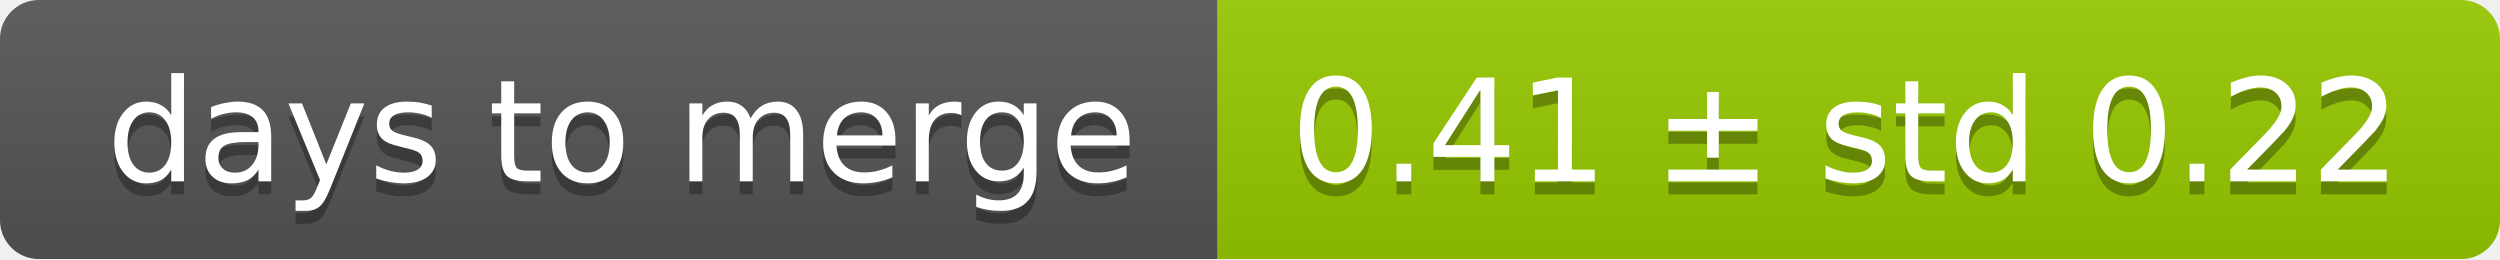
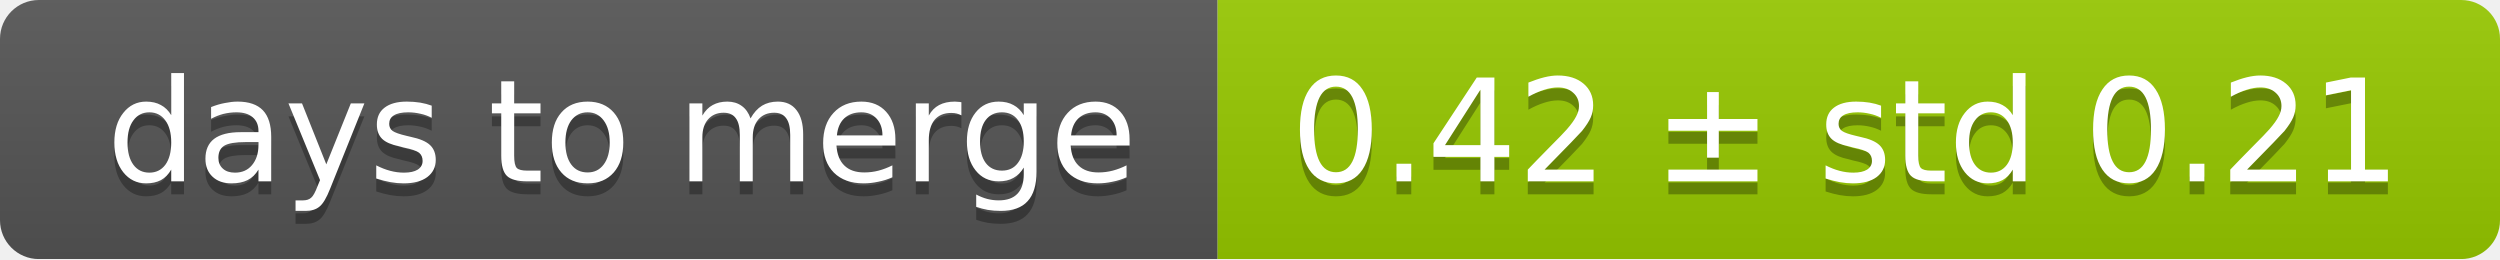
<svg xmlns="http://www.w3.org/2000/svg" width="193" height="20">
  <linearGradient id="smooth" x2="0" y2="100%">
    <stop offset="0" stop-color="#bbb" stop-opacity=".1" />
    <stop offset="1" stop-opacity=".1" />
  </linearGradient>
  <mask id="round">
    <rect width="193" height="20" rx="3" fill="#fff" />
  </mask>
  <g mask="url(#round)">
    <rect width="94" height="20" fill="#555" />
    <rect x="94" width="99" height="20" fill="#97ca00" />
    <rect width="193" height="20" fill="url(#smooth)" />
  </g>
  <g fill="#fff" text-anchor="middle" font-family="DejaVu Sans,Verdana,Geneva,sans-serif" font-size="11">
    <text x="48" y="15" fill="#010101" fill-opacity=".3">days to merge</text>
    <text x="48" y="14">days to merge</text>
-     <text x="142.5" y="15" fill="#010101" fill-opacity=".3">0.41 ± std 0.22</text>
-     <text x="142.5" y="14">0.41 ± std 0.22</text>
+     <text x="142.5" y="15" fill="#010101" fill-opacity=".3">0.42 ± std 0.21</text>
+     <text x="142.5" y="14">0.42 ± std 0.21</text>
  </g>
</svg>
